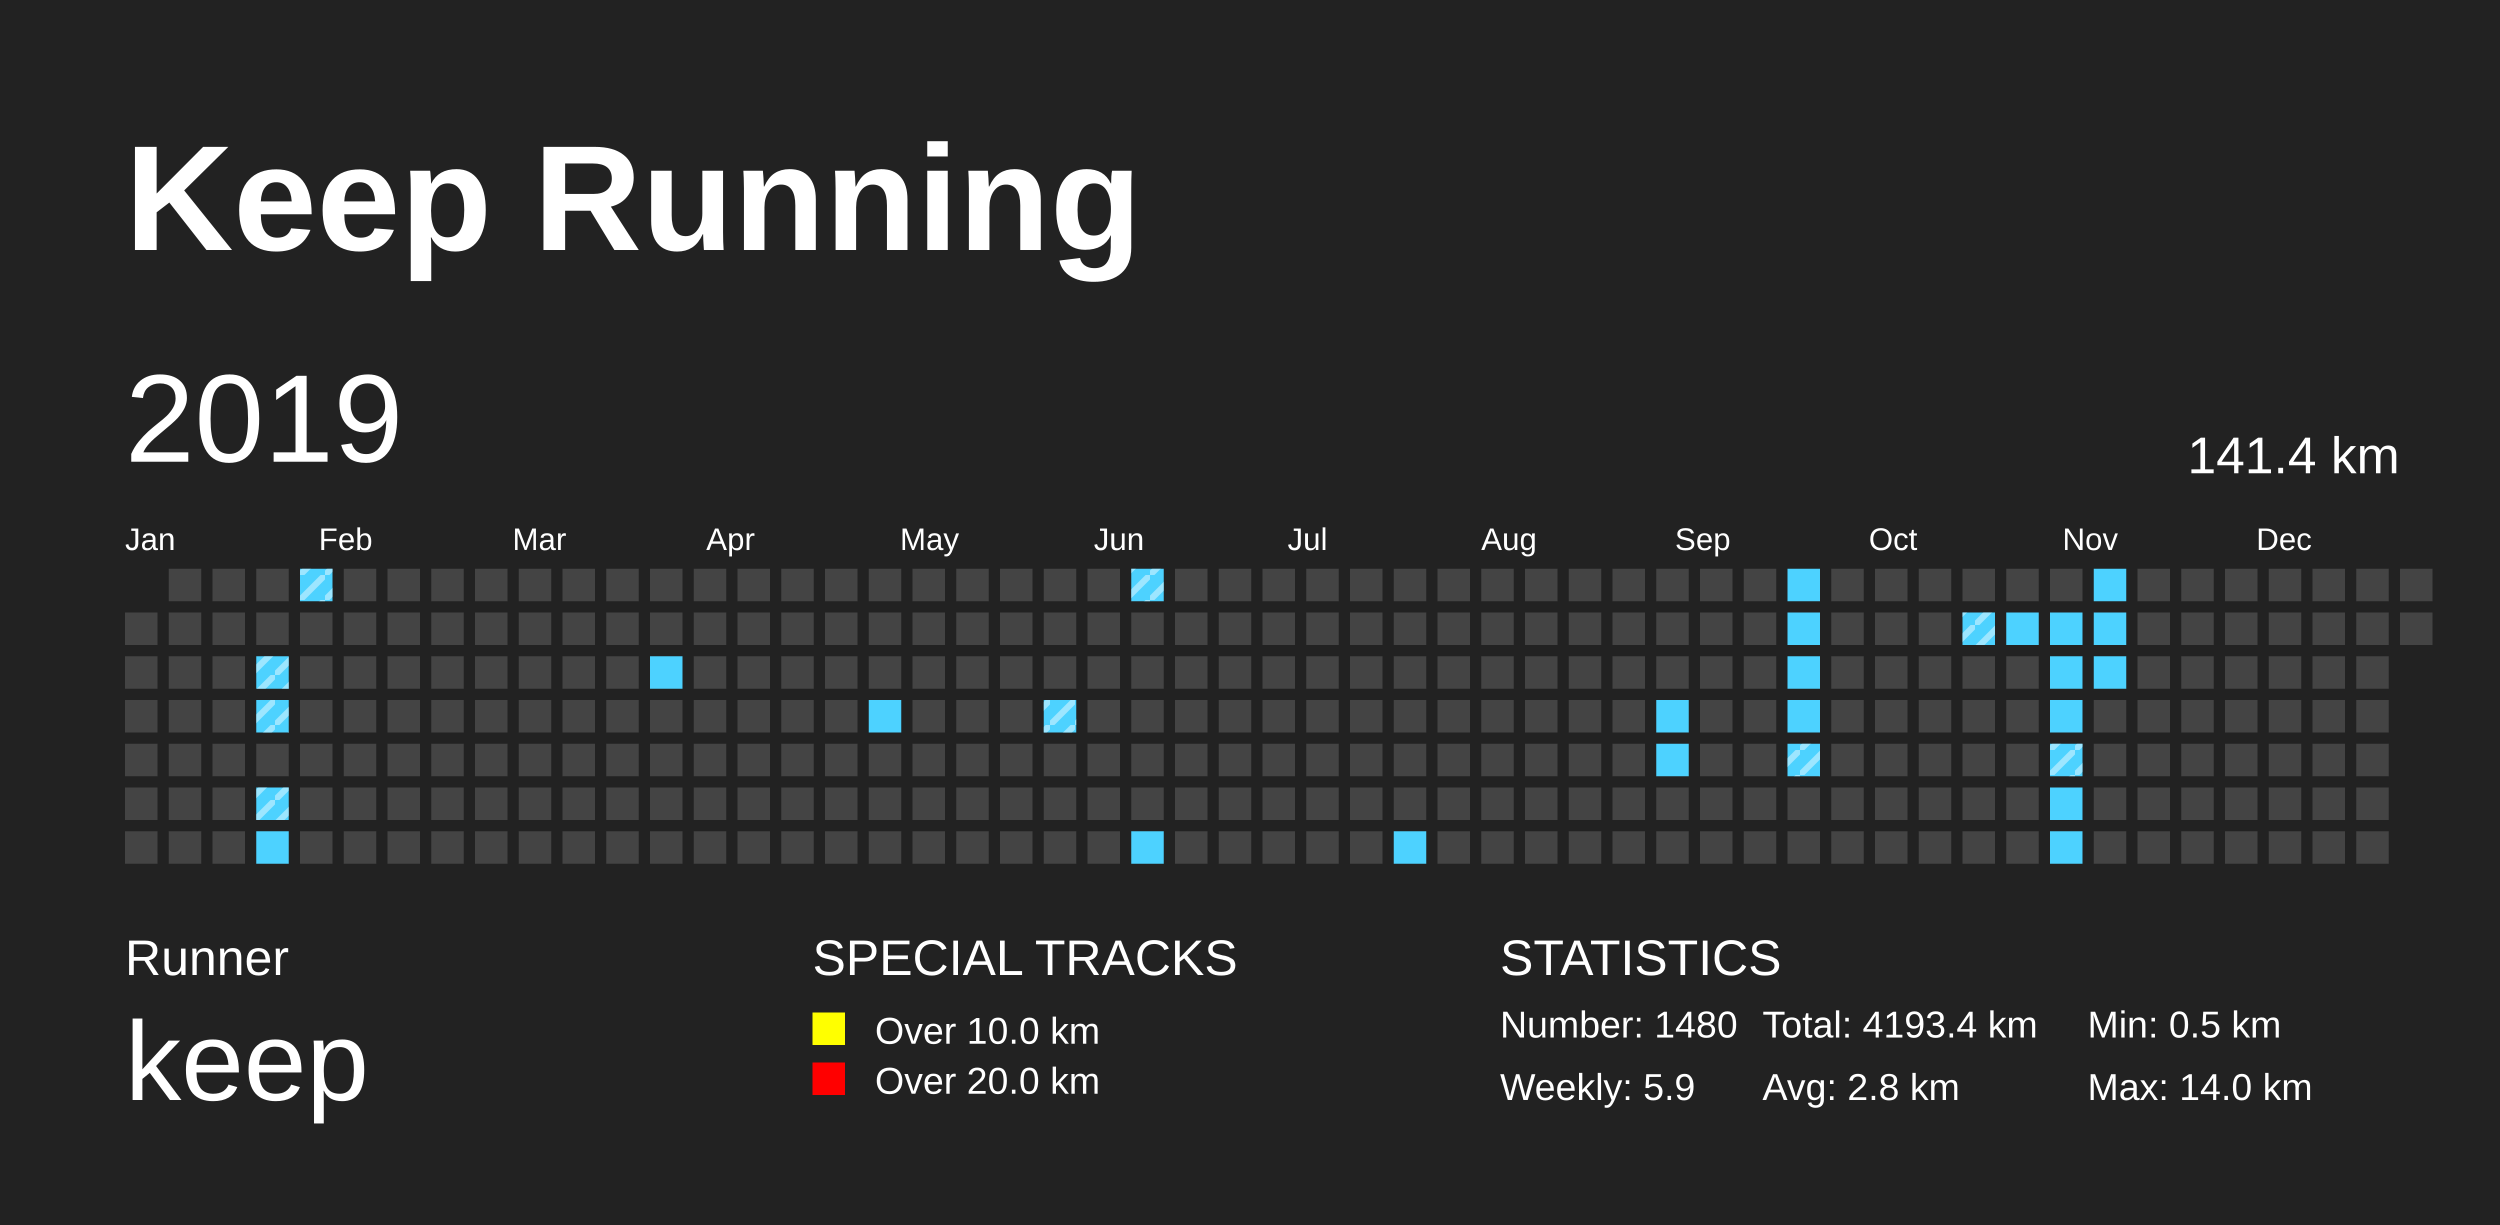
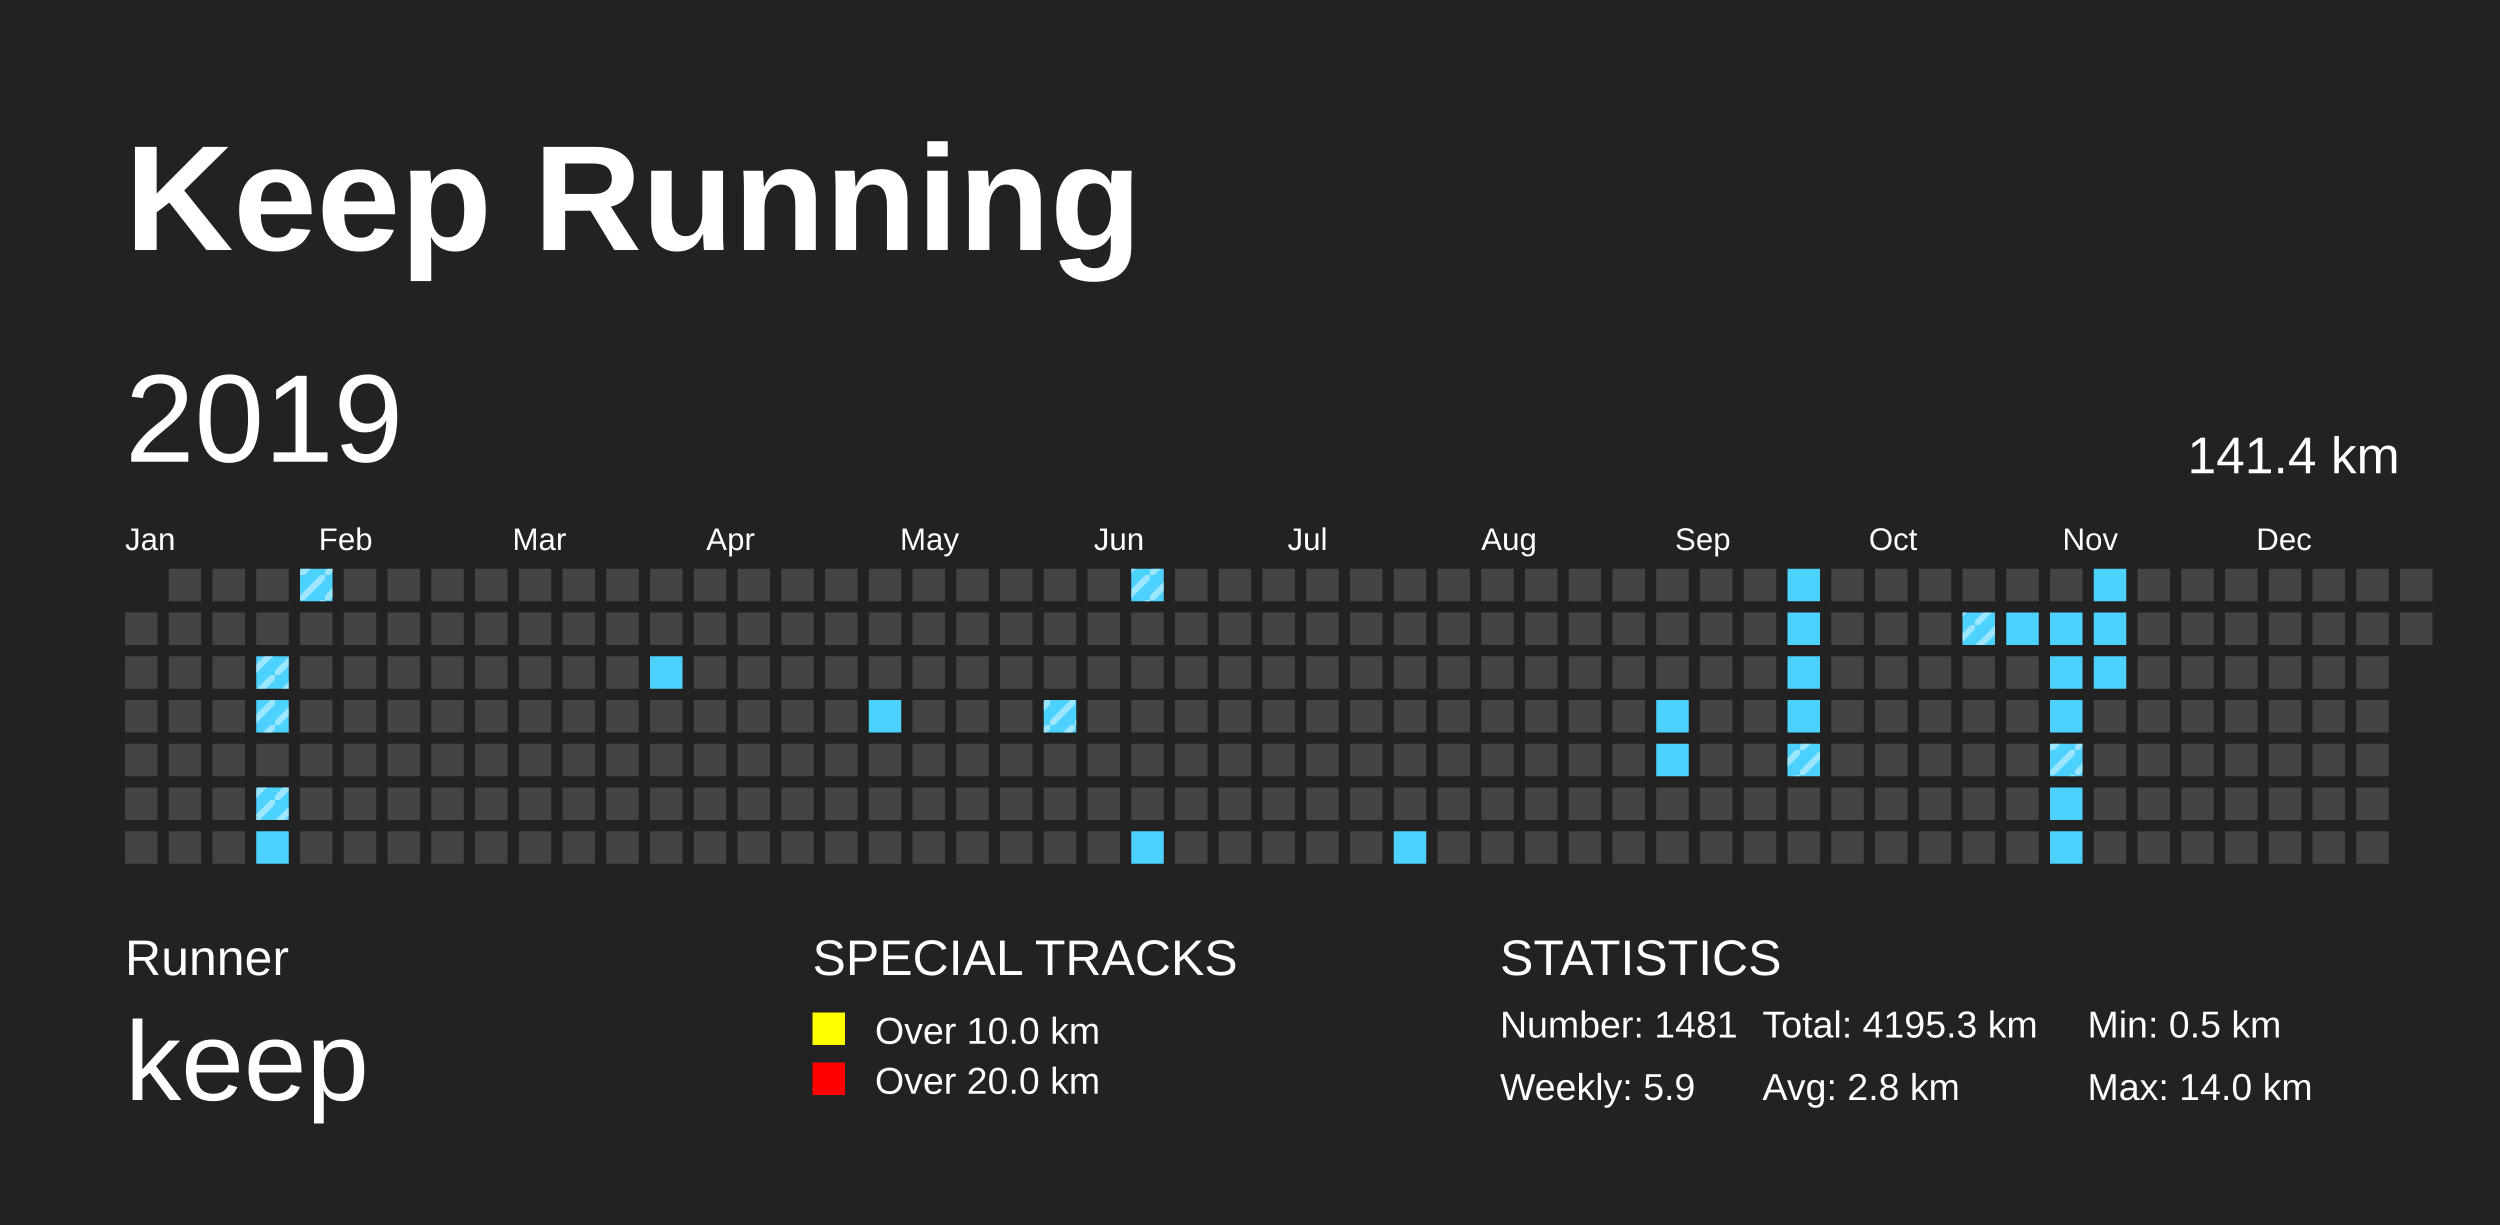
<svg xmlns="http://www.w3.org/2000/svg" baseProfile="full" height="98mm" version="1.1" viewBox="0,0,200,98" width="200mm">
  <defs>
    <pattern height="2" id="indoor-stripe" patternUnits="userSpaceOnUse" width="2">
      <line stroke="white" stroke-opacity="0.45" stroke-width="0.5" x1="0" x2="2" y1="2" y2="0" />
    </pattern>
  </defs>
  <rect fill="#222222" height="98" width="200" x="0" y="0" />
  <text fill="#FFFFFF" style="font-size:12px; font-family:Arial; font-weight:bold;" x="10" y="20">Keep Running</text>
  <text fill="#FFFFFF" style="font-size:4px; font-family:Arial" x="10" y="78">Runner</text>
  <text fill="#FFFFFF" style="font-size:9px; font-family:Arial" x="10" y="88">keep</text>
  <text fill="#FFFFFF" style="font-size:4px; font-family:Arial" x="65" y="78">SPECIAL TRACKS</text>
  <rect fill="yellow" height="2.6" width="2.6" x="65" y="81" />
  <text fill="#FFFFFF" style="font-size:3px; font-family:Arial" x="70" y="83.5">Over 10.0 km</text>
  <rect fill="red" height="2.6" width="2.6" x="65" y="85" />
  <text fill="#FFFFFF" style="font-size:3px; font-family:Arial" x="70" y="87.5">Over 20.0 km</text>
  <text fill="#FFFFFF" style="font-size:4px; font-family:Arial" x="120" y="78">STATISTICS</text>
-   <text fill="#FFFFFF" style="font-size:3px; font-family:Arial" x="120" y="83">Number: 1480</text>
+   <text fill="#FFFFFF" style="font-size:3px; font-family:Arial" x="120" y="83">Number: 1481</text>
  <text fill="#FFFFFF" style="font-size:3px; font-family:Arial" x="120" y="88">Weekly: 5.9</text>
-   <text fill="#FFFFFF" style="font-size:3px; font-family:Arial" x="141" y="83">Total: 4193.4 km</text>
+   <text fill="#FFFFFF" style="font-size:3px; font-family:Arial" x="141" y="83">Total: 4195.3 km</text>
  <text fill="#FFFFFF" style="font-size:3px; font-family:Arial" x="141" y="88">Avg: 2.8 km</text>
  <text fill="#FFFFFF" style="font-size:3px; font-family:Arial" x="167" y="83">Min: 0.5 km</text>
  <text fill="#FFFFFF" style="font-size:3px; font-family:Arial" x="167" y="88">Max: 14.0 km</text>
  <text dominant-baseline="hanging" fill="#FFFFFF" style="font-size:10.0px; font-family:Arial;" x="10" y="30">2019</text>
  <text dominant-baseline="hanging" fill="#FFFFFF" style="font-size:4.125px; font-family:Arial;" x="175" y="35">141.4 km</text>
  <text fill="#FFFFFF" style="font-size:2.5px; font-family:Arial" x="10.0" y="44">Jan</text>
  <text fill="#FFFFFF" style="font-size:2.5px; font-family:Arial" x="25.5" y="44">Feb</text>
  <text fill="#FFFFFF" style="font-size:2.5px; font-family:Arial" x="41.0" y="44">Mar</text>
  <text fill="#FFFFFF" style="font-size:2.5px; font-family:Arial" x="56.5" y="44">Apr</text>
  <text fill="#FFFFFF" style="font-size:2.5px; font-family:Arial" x="72.0" y="44">May</text>
  <text fill="#FFFFFF" style="font-size:2.5px; font-family:Arial" x="87.5" y="44">Jun</text>
  <text fill="#FFFFFF" style="font-size:2.5px; font-family:Arial" x="103.0" y="44">Jul</text>
  <text fill="#FFFFFF" style="font-size:2.5px; font-family:Arial" x="118.5" y="44">Aug</text>
  <text fill="#FFFFFF" style="font-size:2.5px; font-family:Arial" x="134.0" y="44">Sep</text>
  <text fill="#FFFFFF" style="font-size:2.5px; font-family:Arial" x="149.5" y="44">Oct</text>
  <text fill="#FFFFFF" style="font-size:2.5px; font-family:Arial" x="165.0" y="44">Nov</text>
  <text fill="#FFFFFF" style="font-size:2.5px; font-family:Arial" x="180.5" y="44">Dec</text>
  <rect fill="#444444" height="2.6" width="2.6" x="10.0" y="49.0" />
  <rect fill="#444444" height="2.6" width="2.6" x="10.0" y="52.5" />
  <rect fill="#444444" height="2.6" width="2.6" x="10.0" y="56.0" />
  <rect fill="#444444" height="2.6" width="2.6" x="10.0" y="59.5" />
  <rect fill="#444444" height="2.6" width="2.6" x="10.0" y="63.0" />
  <rect fill="#444444" height="2.6" width="2.6" x="10.0" y="66.5" />
  <rect fill="#444444" height="2.6" width="2.6" x="13.5" y="45.5" />
  <rect fill="#444444" height="2.6" width="2.6" x="13.5" y="49.0" />
  <rect fill="#444444" height="2.6" width="2.6" x="13.5" y="52.5" />
  <rect fill="#444444" height="2.6" width="2.6" x="13.5" y="56.0" />
  <rect fill="#444444" height="2.6" width="2.6" x="13.5" y="59.5" />
  <rect fill="#444444" height="2.6" width="2.6" x="13.5" y="63.0" />
  <rect fill="#444444" height="2.6" width="2.6" x="13.5" y="66.5" />
  <rect fill="#444444" height="2.6" width="2.6" x="17.0" y="45.5" />
  <rect fill="#444444" height="2.6" width="2.6" x="17.0" y="49.0" />
  <rect fill="#444444" height="2.6" width="2.6" x="17.0" y="52.5" />
  <rect fill="#444444" height="2.6" width="2.6" x="17.0" y="56.0" />
  <rect fill="#444444" height="2.6" width="2.6" x="17.0" y="59.5" />
  <rect fill="#444444" height="2.6" width="2.6" x="17.0" y="63.0" />
  <rect fill="#444444" height="2.6" width="2.6" x="17.0" y="66.5" />
  <rect fill="#444444" height="2.6" width="2.6" x="20.5" y="45.5" />
  <rect fill="#444444" height="2.6" width="2.6" x="20.5" y="49.0" />
  <rect fill="#4DD2FF" height="2.6" width="2.6" x="20.5" y="52.5" />
  <rect fill="url(#indoor-stripe)" height="2.6" style="pointer-events: none;" width="2.6" x="20.5" y="52.5" />
  <rect fill="#4DD2FF" height="2.6" width="2.6" x="20.5" y="56.0" />
  <rect fill="url(#indoor-stripe)" height="2.6" style="pointer-events: none;" width="2.6" x="20.5" y="56.0" />
  <rect fill="#444444" height="2.6" width="2.6" x="20.5" y="59.5" />
  <rect fill="#4DD2FF" height="2.6" width="2.6" x="20.5" y="63.0" />
  <rect fill="url(#indoor-stripe)" height="2.6" style="pointer-events: none;" width="2.6" x="20.5" y="63.0" />
  <rect fill="#4DD2FF" height="2.6" width="2.6" x="20.5" y="66.5" />
  <rect fill="#4DD2FF" height="2.6" width="2.6" x="24.0" y="45.5" />
  <rect fill="url(#indoor-stripe)" height="2.6" style="pointer-events: none;" width="2.6" x="24.0" y="45.5" />
  <rect fill="#444444" height="2.6" width="2.6" x="24.0" y="49.0" />
  <rect fill="#444444" height="2.6" width="2.6" x="24.0" y="52.5" />
  <rect fill="#444444" height="2.6" width="2.6" x="24.0" y="56.0" />
  <rect fill="#444444" height="2.6" width="2.6" x="24.0" y="59.5" />
  <rect fill="#444444" height="2.6" width="2.6" x="24.0" y="63.0" />
  <rect fill="#444444" height="2.6" width="2.6" x="24.0" y="66.5" />
  <rect fill="#444444" height="2.6" width="2.6" x="27.5" y="45.5" />
  <rect fill="#444444" height="2.6" width="2.6" x="27.5" y="49.0" />
  <rect fill="#444444" height="2.6" width="2.6" x="27.5" y="52.5" />
  <rect fill="#444444" height="2.6" width="2.6" x="27.5" y="56.0" />
  <rect fill="#444444" height="2.6" width="2.6" x="27.5" y="59.5" />
  <rect fill="#444444" height="2.6" width="2.6" x="27.5" y="63.0" />
  <rect fill="#444444" height="2.6" width="2.6" x="27.5" y="66.5" />
  <rect fill="#444444" height="2.6" width="2.6" x="31.0" y="45.5" />
  <rect fill="#444444" height="2.6" width="2.6" x="31.0" y="49.0" />
  <rect fill="#444444" height="2.6" width="2.6" x="31.0" y="52.5" />
  <rect fill="#444444" height="2.6" width="2.6" x="31.0" y="56.0" />
  <rect fill="#444444" height="2.6" width="2.6" x="31.0" y="59.5" />
  <rect fill="#444444" height="2.6" width="2.6" x="31.0" y="63.0" />
  <rect fill="#444444" height="2.6" width="2.6" x="31.0" y="66.5" />
  <rect fill="#444444" height="2.6" width="2.6" x="34.5" y="45.5" />
  <rect fill="#444444" height="2.6" width="2.6" x="34.5" y="49.0" />
  <rect fill="#444444" height="2.6" width="2.6" x="34.5" y="52.5" />
  <rect fill="#444444" height="2.6" width="2.6" x="34.5" y="56.0" />
  <rect fill="#444444" height="2.6" width="2.6" x="34.5" y="59.5" />
  <rect fill="#444444" height="2.6" width="2.6" x="34.5" y="63.0" />
  <rect fill="#444444" height="2.6" width="2.6" x="34.5" y="66.5" />
  <rect fill="#444444" height="2.6" width="2.6" x="38.0" y="45.5" />
  <rect fill="#444444" height="2.6" width="2.6" x="38.0" y="49.0" />
  <rect fill="#444444" height="2.6" width="2.6" x="38.0" y="52.5" />
  <rect fill="#444444" height="2.6" width="2.6" x="38.0" y="56.0" />
  <rect fill="#444444" height="2.6" width="2.6" x="38.0" y="59.5" />
  <rect fill="#444444" height="2.6" width="2.6" x="38.0" y="63.0" />
  <rect fill="#444444" height="2.6" width="2.6" x="38.0" y="66.5" />
  <rect fill="#444444" height="2.6" width="2.6" x="41.5" y="45.5" />
  <rect fill="#444444" height="2.6" width="2.6" x="41.5" y="49.0" />
  <rect fill="#444444" height="2.6" width="2.6" x="41.5" y="52.5" />
  <rect fill="#444444" height="2.6" width="2.6" x="41.5" y="56.0" />
  <rect fill="#444444" height="2.6" width="2.6" x="41.5" y="59.5" />
  <rect fill="#444444" height="2.6" width="2.6" x="41.5" y="63.0" />
  <rect fill="#444444" height="2.6" width="2.6" x="41.5" y="66.5" />
  <rect fill="#444444" height="2.6" width="2.6" x="45.0" y="45.5" />
  <rect fill="#444444" height="2.6" width="2.6" x="45.0" y="49.0" />
  <rect fill="#444444" height="2.6" width="2.6" x="45.0" y="52.5" />
  <rect fill="#444444" height="2.6" width="2.6" x="45.0" y="56.0" />
  <rect fill="#444444" height="2.6" width="2.6" x="45.0" y="59.5" />
  <rect fill="#444444" height="2.6" width="2.6" x="45.0" y="63.0" />
  <rect fill="#444444" height="2.6" width="2.6" x="45.0" y="66.5" />
  <rect fill="#444444" height="2.6" width="2.6" x="48.5" y="45.5" />
  <rect fill="#444444" height="2.6" width="2.6" x="48.5" y="49.0" />
  <rect fill="#444444" height="2.6" width="2.6" x="48.5" y="52.5" />
  <rect fill="#444444" height="2.6" width="2.6" x="48.5" y="56.0" />
  <rect fill="#444444" height="2.6" width="2.6" x="48.5" y="59.5" />
  <rect fill="#444444" height="2.6" width="2.6" x="48.5" y="63.0" />
  <rect fill="#444444" height="2.6" width="2.6" x="48.5" y="66.5" />
  <rect fill="#444444" height="2.6" width="2.6" x="52.0" y="45.5" />
  <rect fill="#444444" height="2.6" width="2.6" x="52.0" y="49.0" />
  <rect fill="#4DD2FF" height="2.6" width="2.6" x="52.0" y="52.5" />
  <rect fill="#444444" height="2.6" width="2.6" x="52.0" y="56.0" />
  <rect fill="#444444" height="2.6" width="2.6" x="52.0" y="59.5" />
  <rect fill="#444444" height="2.6" width="2.6" x="52.0" y="63.0" />
  <rect fill="#444444" height="2.6" width="2.6" x="52.0" y="66.5" />
  <rect fill="#444444" height="2.6" width="2.6" x="55.5" y="45.5" />
  <rect fill="#444444" height="2.6" width="2.6" x="55.5" y="49.0" />
  <rect fill="#444444" height="2.6" width="2.6" x="55.5" y="52.5" />
  <rect fill="#444444" height="2.6" width="2.6" x="55.5" y="56.0" />
  <rect fill="#444444" height="2.6" width="2.6" x="55.5" y="59.5" />
  <rect fill="#444444" height="2.6" width="2.6" x="55.5" y="63.0" />
  <rect fill="#444444" height="2.6" width="2.6" x="55.5" y="66.5" />
  <rect fill="#444444" height="2.6" width="2.6" x="59.0" y="45.5" />
  <rect fill="#444444" height="2.6" width="2.6" x="59.0" y="49.0" />
  <rect fill="#444444" height="2.6" width="2.6" x="59.0" y="52.5" />
  <rect fill="#444444" height="2.6" width="2.6" x="59.0" y="56.0" />
  <rect fill="#444444" height="2.6" width="2.6" x="59.0" y="59.5" />
  <rect fill="#444444" height="2.6" width="2.6" x="59.0" y="63.0" />
  <rect fill="#444444" height="2.6" width="2.6" x="59.0" y="66.5" />
  <rect fill="#444444" height="2.6" width="2.6" x="62.5" y="45.5" />
  <rect fill="#444444" height="2.6" width="2.6" x="62.5" y="49.0" />
  <rect fill="#444444" height="2.6" width="2.6" x="62.5" y="52.5" />
  <rect fill="#444444" height="2.6" width="2.6" x="62.5" y="56.0" />
  <rect fill="#444444" height="2.6" width="2.6" x="62.5" y="59.5" />
  <rect fill="#444444" height="2.6" width="2.6" x="62.5" y="63.0" />
  <rect fill="#444444" height="2.6" width="2.6" x="62.5" y="66.5" />
  <rect fill="#444444" height="2.6" width="2.6" x="66.0" y="45.5" />
  <rect fill="#444444" height="2.6" width="2.6" x="66.0" y="49.0" />
  <rect fill="#444444" height="2.6" width="2.6" x="66.0" y="52.5" />
  <rect fill="#444444" height="2.6" width="2.6" x="66.0" y="56.0" />
  <rect fill="#444444" height="2.6" width="2.6" x="66.0" y="59.5" />
  <rect fill="#444444" height="2.6" width="2.6" x="66.0" y="63.0" />
  <rect fill="#444444" height="2.6" width="2.6" x="66.0" y="66.5" />
  <rect fill="#444444" height="2.6" width="2.6" x="69.5" y="45.5" />
  <rect fill="#444444" height="2.6" width="2.6" x="69.5" y="49.0" />
  <rect fill="#444444" height="2.6" width="2.6" x="69.5" y="52.5" />
  <rect fill="#4DD2FF" height="2.6" width="2.6" x="69.5" y="56.0" />
  <rect fill="#444444" height="2.6" width="2.6" x="69.5" y="59.5" />
  <rect fill="#444444" height="2.6" width="2.6" x="69.5" y="63.0" />
  <rect fill="#444444" height="2.6" width="2.6" x="69.5" y="66.5" />
  <rect fill="#444444" height="2.6" width="2.6" x="73.0" y="45.5" />
  <rect fill="#444444" height="2.6" width="2.6" x="73.0" y="49.0" />
  <rect fill="#444444" height="2.6" width="2.6" x="73.0" y="52.5" />
  <rect fill="#444444" height="2.6" width="2.6" x="73.0" y="56.0" />
  <rect fill="#444444" height="2.6" width="2.6" x="73.0" y="59.5" />
  <rect fill="#444444" height="2.6" width="2.6" x="73.0" y="63.0" />
  <rect fill="#444444" height="2.6" width="2.6" x="73.0" y="66.5" />
  <rect fill="#444444" height="2.6" width="2.6" x="76.5" y="45.5" />
  <rect fill="#444444" height="2.6" width="2.6" x="76.5" y="49.0" />
  <rect fill="#444444" height="2.6" width="2.6" x="76.5" y="52.5" />
  <rect fill="#444444" height="2.6" width="2.6" x="76.5" y="56.0" />
  <rect fill="#444444" height="2.6" width="2.6" x="76.5" y="59.5" />
  <rect fill="#444444" height="2.6" width="2.6" x="76.5" y="63.0" />
  <rect fill="#444444" height="2.6" width="2.6" x="76.5" y="66.5" />
  <rect fill="#444444" height="2.6" width="2.6" x="80.0" y="45.5" />
  <rect fill="#444444" height="2.6" width="2.6" x="80.0" y="49.0" />
  <rect fill="#444444" height="2.6" width="2.6" x="80.0" y="52.5" />
  <rect fill="#444444" height="2.6" width="2.6" x="80.0" y="56.0" />
  <rect fill="#444444" height="2.6" width="2.6" x="80.0" y="59.5" />
  <rect fill="#444444" height="2.6" width="2.6" x="80.0" y="63.0" />
  <rect fill="#444444" height="2.6" width="2.6" x="80.0" y="66.5" />
  <rect fill="#444444" height="2.6" width="2.6" x="83.5" y="45.5" />
  <rect fill="#444444" height="2.6" width="2.6" x="83.5" y="49.0" />
  <rect fill="#444444" height="2.6" width="2.6" x="83.5" y="52.5" />
  <rect fill="#4DD2FF" height="2.6" width="2.6" x="83.5" y="56.0" />
  <rect fill="url(#indoor-stripe)" height="2.6" style="pointer-events: none;" width="2.6" x="83.5" y="56.0" />
  <rect fill="#444444" height="2.6" width="2.6" x="83.5" y="59.5" />
  <rect fill="#444444" height="2.6" width="2.6" x="83.5" y="63.0" />
  <rect fill="#444444" height="2.6" width="2.6" x="83.5" y="66.5" />
  <rect fill="#444444" height="2.6" width="2.6" x="87.0" y="45.5" />
  <rect fill="#444444" height="2.6" width="2.6" x="87.0" y="49.0" />
  <rect fill="#444444" height="2.6" width="2.6" x="87.0" y="52.5" />
  <rect fill="#444444" height="2.6" width="2.6" x="87.0" y="56.0" />
  <rect fill="#444444" height="2.6" width="2.6" x="87.0" y="59.5" />
  <rect fill="#444444" height="2.6" width="2.6" x="87.0" y="63.0" />
  <rect fill="#444444" height="2.6" width="2.6" x="87.0" y="66.5" />
  <rect fill="#4DD2FF" height="2.6" width="2.6" x="90.5" y="45.5" />
  <rect fill="url(#indoor-stripe)" height="2.6" style="pointer-events: none;" width="2.6" x="90.5" y="45.5" />
  <rect fill="#444444" height="2.6" width="2.6" x="90.5" y="49.0" />
  <rect fill="#444444" height="2.6" width="2.6" x="90.5" y="52.5" />
  <rect fill="#444444" height="2.6" width="2.6" x="90.5" y="56.0" />
  <rect fill="#444444" height="2.6" width="2.6" x="90.5" y="59.5" />
  <rect fill="#444444" height="2.6" width="2.6" x="90.5" y="63.0" />
  <rect fill="#4DD2FF" height="2.6" width="2.6" x="90.5" y="66.5" />
  <rect fill="#444444" height="2.6" width="2.6" x="94.0" y="45.5" />
  <rect fill="#444444" height="2.6" width="2.6" x="94.0" y="49.0" />
  <rect fill="#444444" height="2.6" width="2.6" x="94.0" y="52.5" />
  <rect fill="#444444" height="2.6" width="2.6" x="94.0" y="56.0" />
  <rect fill="#444444" height="2.6" width="2.6" x="94.0" y="59.5" />
  <rect fill="#444444" height="2.6" width="2.6" x="94.0" y="63.0" />
  <rect fill="#444444" height="2.6" width="2.6" x="94.0" y="66.5" />
  <rect fill="#444444" height="2.6" width="2.6" x="97.5" y="45.5" />
  <rect fill="#444444" height="2.6" width="2.6" x="97.5" y="49.0" />
  <rect fill="#444444" height="2.6" width="2.6" x="97.5" y="52.5" />
  <rect fill="#444444" height="2.6" width="2.6" x="97.5" y="56.0" />
  <rect fill="#444444" height="2.6" width="2.6" x="97.5" y="59.5" />
  <rect fill="#444444" height="2.6" width="2.6" x="97.5" y="63.0" />
  <rect fill="#444444" height="2.6" width="2.6" x="97.5" y="66.5" />
  <rect fill="#444444" height="2.6" width="2.6" x="101.0" y="45.5" />
  <rect fill="#444444" height="2.6" width="2.6" x="101.0" y="49.0" />
  <rect fill="#444444" height="2.6" width="2.6" x="101.0" y="52.5" />
  <rect fill="#444444" height="2.6" width="2.6" x="101.0" y="56.0" />
  <rect fill="#444444" height="2.6" width="2.6" x="101.0" y="59.5" />
  <rect fill="#444444" height="2.6" width="2.6" x="101.0" y="63.0" />
  <rect fill="#444444" height="2.6" width="2.6" x="101.0" y="66.5" />
  <rect fill="#444444" height="2.6" width="2.6" x="104.5" y="45.5" />
  <rect fill="#444444" height="2.6" width="2.6" x="104.5" y="49.0" />
  <rect fill="#444444" height="2.6" width="2.6" x="104.5" y="52.5" />
  <rect fill="#444444" height="2.6" width="2.6" x="104.5" y="56.0" />
  <rect fill="#444444" height="2.6" width="2.6" x="104.5" y="59.5" />
  <rect fill="#444444" height="2.6" width="2.6" x="104.5" y="63.0" />
  <rect fill="#444444" height="2.6" width="2.6" x="104.5" y="66.5" />
  <rect fill="#444444" height="2.6" width="2.6" x="108.0" y="45.5" />
  <rect fill="#444444" height="2.6" width="2.6" x="108.0" y="49.0" />
  <rect fill="#444444" height="2.6" width="2.6" x="108.0" y="52.5" />
  <rect fill="#444444" height="2.6" width="2.6" x="108.0" y="56.0" />
  <rect fill="#444444" height="2.6" width="2.6" x="108.0" y="59.5" />
  <rect fill="#444444" height="2.6" width="2.6" x="108.0" y="63.0" />
  <rect fill="#444444" height="2.6" width="2.6" x="108.0" y="66.5" />
  <rect fill="#444444" height="2.6" width="2.6" x="111.5" y="45.5" />
  <rect fill="#444444" height="2.6" width="2.6" x="111.5" y="49.0" />
  <rect fill="#444444" height="2.6" width="2.6" x="111.5" y="52.5" />
  <rect fill="#444444" height="2.6" width="2.6" x="111.5" y="56.0" />
  <rect fill="#444444" height="2.6" width="2.6" x="111.5" y="59.5" />
  <rect fill="#444444" height="2.6" width="2.6" x="111.5" y="63.0" />
  <rect fill="#4DD2FF" height="2.6" width="2.6" x="111.5" y="66.5" />
  <rect fill="#444444" height="2.6" width="2.6" x="115.0" y="45.5" />
  <rect fill="#444444" height="2.6" width="2.6" x="115.0" y="49.0" />
  <rect fill="#444444" height="2.6" width="2.6" x="115.0" y="52.5" />
  <rect fill="#444444" height="2.6" width="2.6" x="115.0" y="56.0" />
  <rect fill="#444444" height="2.6" width="2.6" x="115.0" y="59.5" />
  <rect fill="#444444" height="2.6" width="2.6" x="115.0" y="63.0" />
  <rect fill="#444444" height="2.6" width="2.6" x="115.0" y="66.5" />
  <rect fill="#444444" height="2.6" width="2.6" x="118.5" y="45.5" />
  <rect fill="#444444" height="2.6" width="2.6" x="118.5" y="49.0" />
  <rect fill="#444444" height="2.6" width="2.6" x="118.5" y="52.5" />
  <rect fill="#444444" height="2.6" width="2.6" x="118.5" y="56.0" />
  <rect fill="#444444" height="2.6" width="2.6" x="118.5" y="59.5" />
  <rect fill="#444444" height="2.6" width="2.6" x="118.5" y="63.0" />
  <rect fill="#444444" height="2.6" width="2.6" x="118.5" y="66.5" />
  <rect fill="#444444" height="2.6" width="2.6" x="122.0" y="45.5" />
  <rect fill="#444444" height="2.6" width="2.6" x="122.0" y="49.0" />
  <rect fill="#444444" height="2.6" width="2.6" x="122.0" y="52.5" />
  <rect fill="#444444" height="2.6" width="2.6" x="122.0" y="56.0" />
  <rect fill="#444444" height="2.6" width="2.6" x="122.0" y="59.5" />
  <rect fill="#444444" height="2.6" width="2.6" x="122.0" y="63.0" />
  <rect fill="#444444" height="2.6" width="2.6" x="122.0" y="66.5" />
  <rect fill="#444444" height="2.6" width="2.6" x="125.5" y="45.5" />
  <rect fill="#444444" height="2.6" width="2.6" x="125.5" y="49.0" />
  <rect fill="#444444" height="2.6" width="2.6" x="125.5" y="52.5" />
  <rect fill="#444444" height="2.6" width="2.6" x="125.5" y="56.0" />
  <rect fill="#444444" height="2.6" width="2.6" x="125.5" y="59.5" />
  <rect fill="#444444" height="2.6" width="2.6" x="125.5" y="63.0" />
  <rect fill="#444444" height="2.6" width="2.6" x="125.5" y="66.5" />
  <rect fill="#444444" height="2.6" width="2.6" x="129.0" y="45.5" />
  <rect fill="#444444" height="2.6" width="2.6" x="129.0" y="49.0" />
  <rect fill="#444444" height="2.6" width="2.6" x="129.0" y="52.5" />
  <rect fill="#444444" height="2.6" width="2.6" x="129.0" y="56.0" />
  <rect fill="#444444" height="2.6" width="2.6" x="129.0" y="59.5" />
  <rect fill="#444444" height="2.6" width="2.6" x="129.0" y="63.0" />
  <rect fill="#444444" height="2.6" width="2.6" x="129.0" y="66.5" />
  <rect fill="#444444" height="2.6" width="2.6" x="132.5" y="45.5" />
  <rect fill="#444444" height="2.6" width="2.6" x="132.5" y="49.0" />
  <rect fill="#444444" height="2.6" width="2.6" x="132.5" y="52.5" />
  <rect fill="#4DD2FF" height="2.6" width="2.6" x="132.5" y="56.0" />
  <rect fill="#4DD2FF" height="2.6" width="2.6" x="132.5" y="59.5" />
  <rect fill="#444444" height="2.6" width="2.6" x="132.5" y="63.0" />
  <rect fill="#444444" height="2.6" width="2.6" x="132.5" y="66.5" />
  <rect fill="#444444" height="2.6" width="2.6" x="136.0" y="45.5" />
  <rect fill="#444444" height="2.6" width="2.6" x="136.0" y="49.0" />
  <rect fill="#444444" height="2.6" width="2.6" x="136.0" y="52.5" />
  <rect fill="#444444" height="2.6" width="2.6" x="136.0" y="56.0" />
  <rect fill="#444444" height="2.6" width="2.6" x="136.0" y="59.5" />
  <rect fill="#444444" height="2.6" width="2.6" x="136.0" y="63.0" />
  <rect fill="#444444" height="2.6" width="2.6" x="136.0" y="66.5" />
  <rect fill="#444444" height="2.6" width="2.6" x="139.5" y="45.5" />
  <rect fill="#444444" height="2.6" width="2.6" x="139.5" y="49.0" />
  <rect fill="#444444" height="2.6" width="2.6" x="139.5" y="52.5" />
  <rect fill="#444444" height="2.6" width="2.6" x="139.5" y="56.0" />
  <rect fill="#444444" height="2.6" width="2.6" x="139.5" y="59.5" />
  <rect fill="#444444" height="2.6" width="2.6" x="139.5" y="63.0" />
  <rect fill="#444444" height="2.6" width="2.6" x="139.5" y="66.5" />
  <rect fill="#4DD2FF" height="2.6" width="2.6" x="143.0" y="45.5" />
  <rect fill="#4DD2FF" height="2.6" width="2.6" x="143.0" y="49.0" />
  <rect fill="#4DD2FF" height="2.6" width="2.6" x="143.0" y="52.5" />
  <rect fill="#4DD2FF" height="2.6" width="2.6" x="143.0" y="56.0" />
  <rect fill="#4DD2FF" height="2.6" width="2.6" x="143.0" y="59.5" />
  <rect fill="url(#indoor-stripe)" height="2.6" style="pointer-events: none;" width="2.6" x="143.0" y="59.5" />
  <rect fill="#444444" height="2.6" width="2.6" x="143.0" y="63.0" />
  <rect fill="#444444" height="2.6" width="2.6" x="143.0" y="66.5" />
  <rect fill="#444444" height="2.6" width="2.6" x="146.5" y="45.5" />
  <rect fill="#444444" height="2.6" width="2.6" x="146.5" y="49.0" />
  <rect fill="#444444" height="2.6" width="2.6" x="146.5" y="52.5" />
  <rect fill="#444444" height="2.6" width="2.6" x="146.5" y="56.0" />
  <rect fill="#444444" height="2.6" width="2.6" x="146.5" y="59.5" />
  <rect fill="#444444" height="2.6" width="2.6" x="146.5" y="63.0" />
  <rect fill="#444444" height="2.6" width="2.6" x="146.5" y="66.5" />
  <rect fill="#444444" height="2.6" width="2.6" x="150.0" y="45.5" />
  <rect fill="#444444" height="2.6" width="2.6" x="150.0" y="49.0" />
  <rect fill="#444444" height="2.6" width="2.6" x="150.0" y="52.5" />
  <rect fill="#444444" height="2.6" width="2.6" x="150.0" y="56.0" />
  <rect fill="#444444" height="2.6" width="2.6" x="150.0" y="59.5" />
  <rect fill="#444444" height="2.6" width="2.6" x="150.0" y="63.0" />
  <rect fill="#444444" height="2.6" width="2.6" x="150.0" y="66.5" />
  <rect fill="#444444" height="2.6" width="2.6" x="153.5" y="45.5" />
  <rect fill="#444444" height="2.6" width="2.6" x="153.5" y="49.0" />
  <rect fill="#444444" height="2.6" width="2.6" x="153.5" y="52.5" />
  <rect fill="#444444" height="2.6" width="2.6" x="153.5" y="56.0" />
  <rect fill="#444444" height="2.6" width="2.6" x="153.5" y="59.5" />
  <rect fill="#444444" height="2.6" width="2.6" x="153.5" y="63.0" />
  <rect fill="#444444" height="2.6" width="2.6" x="153.5" y="66.5" />
  <rect fill="#444444" height="2.6" width="2.6" x="157.0" y="45.5" />
  <rect fill="#4DD2FF" height="2.6" width="2.6" x="157.0" y="49.0" />
  <rect fill="url(#indoor-stripe)" height="2.6" style="pointer-events: none;" width="2.6" x="157.0" y="49.0" />
  <rect fill="#444444" height="2.6" width="2.6" x="157.0" y="52.5" />
  <rect fill="#444444" height="2.6" width="2.6" x="157.0" y="56.0" />
  <rect fill="#444444" height="2.6" width="2.6" x="157.0" y="59.5" />
  <rect fill="#444444" height="2.6" width="2.6" x="157.0" y="63.0" />
  <rect fill="#444444" height="2.6" width="2.6" x="157.0" y="66.5" />
  <rect fill="#444444" height="2.6" width="2.6" x="160.5" y="45.5" />
  <rect fill="#4DD2FF" height="2.6" width="2.6" x="160.5" y="49.0" />
  <rect fill="#444444" height="2.6" width="2.6" x="160.5" y="52.5" />
  <rect fill="#444444" height="2.6" width="2.6" x="160.5" y="56.0" />
  <rect fill="#444444" height="2.6" width="2.6" x="160.5" y="59.5" />
  <rect fill="#444444" height="2.6" width="2.6" x="160.5" y="63.0" />
  <rect fill="#444444" height="2.6" width="2.6" x="160.5" y="66.5" />
  <rect fill="#444444" height="2.6" width="2.6" x="164.0" y="45.5" />
  <rect fill="#4DD2FF" height="2.6" width="2.6" x="164.0" y="49.0" />
  <rect fill="#4DD2FF" height="2.6" width="2.6" x="164.0" y="52.5" />
  <rect fill="#4DD2FF" height="2.6" width="2.6" x="164.0" y="56.0" />
  <rect fill="#4DD2FF" height="2.6" width="2.6" x="164.0" y="59.5" />
  <rect fill="url(#indoor-stripe)" height="2.6" style="pointer-events: none;" width="2.6" x="164.0" y="59.5" />
  <rect fill="#4DD2FF" height="2.6" width="2.6" x="164.0" y="63.0" />
  <rect fill="#4DD2FF" height="2.6" width="2.6" x="164.0" y="66.5" />
  <rect fill="#4DD2FF" height="2.6" width="2.6" x="167.5" y="45.5" />
  <rect fill="#4DD2FF" height="2.6" width="2.6" x="167.5" y="49.0" />
  <rect fill="#4DD2FF" height="2.6" width="2.6" x="167.5" y="52.5" />
  <rect fill="#444444" height="2.6" width="2.6" x="167.5" y="56.0" />
  <rect fill="#444444" height="2.6" width="2.6" x="167.5" y="59.5" />
  <rect fill="#444444" height="2.6" width="2.6" x="167.5" y="63.0" />
  <rect fill="#444444" height="2.6" width="2.6" x="167.5" y="66.5" />
  <rect fill="#444444" height="2.6" width="2.6" x="171.0" y="45.5" />
  <rect fill="#444444" height="2.6" width="2.6" x="171.0" y="49.0" />
  <rect fill="#444444" height="2.6" width="2.6" x="171.0" y="52.5" />
  <rect fill="#444444" height="2.6" width="2.6" x="171.0" y="56.0" />
  <rect fill="#444444" height="2.6" width="2.6" x="171.0" y="59.5" />
  <rect fill="#444444" height="2.6" width="2.6" x="171.0" y="63.0" />
  <rect fill="#444444" height="2.6" width="2.6" x="171.0" y="66.5" />
  <rect fill="#444444" height="2.6" width="2.6" x="174.5" y="45.5" />
  <rect fill="#444444" height="2.6" width="2.6" x="174.5" y="49.0" />
  <rect fill="#444444" height="2.6" width="2.6" x="174.5" y="52.5" />
  <rect fill="#444444" height="2.6" width="2.6" x="174.5" y="56.0" />
  <rect fill="#444444" height="2.6" width="2.6" x="174.5" y="59.5" />
  <rect fill="#444444" height="2.6" width="2.6" x="174.5" y="63.0" />
  <rect fill="#444444" height="2.6" width="2.6" x="174.5" y="66.5" />
  <rect fill="#444444" height="2.6" width="2.6" x="178.0" y="45.5" />
  <rect fill="#444444" height="2.6" width="2.6" x="178.0" y="49.0" />
  <rect fill="#444444" height="2.6" width="2.6" x="178.0" y="52.5" />
  <rect fill="#444444" height="2.6" width="2.6" x="178.0" y="56.0" />
  <rect fill="#444444" height="2.6" width="2.6" x="178.0" y="59.5" />
  <rect fill="#444444" height="2.6" width="2.6" x="178.0" y="63.0" />
  <rect fill="#444444" height="2.6" width="2.6" x="178.0" y="66.5" />
  <rect fill="#444444" height="2.6" width="2.6" x="181.5" y="45.5" />
  <rect fill="#444444" height="2.6" width="2.6" x="181.5" y="49.0" />
  <rect fill="#444444" height="2.6" width="2.6" x="181.5" y="52.5" />
  <rect fill="#444444" height="2.6" width="2.6" x="181.5" y="56.0" />
  <rect fill="#444444" height="2.6" width="2.6" x="181.5" y="59.5" />
  <rect fill="#444444" height="2.6" width="2.6" x="181.5" y="63.0" />
  <rect fill="#444444" height="2.6" width="2.6" x="181.5" y="66.5" />
  <rect fill="#444444" height="2.6" width="2.6" x="185.0" y="45.5" />
  <rect fill="#444444" height="2.6" width="2.6" x="185.0" y="49.0" />
  <rect fill="#444444" height="2.6" width="2.6" x="185.0" y="52.5" />
  <rect fill="#444444" height="2.6" width="2.6" x="185.0" y="56.0" />
  <rect fill="#444444" height="2.6" width="2.6" x="185.0" y="59.5" />
  <rect fill="#444444" height="2.6" width="2.6" x="185.0" y="63.0" />
  <rect fill="#444444" height="2.6" width="2.6" x="185.0" y="66.5" />
  <rect fill="#444444" height="2.6" width="2.6" x="188.5" y="45.5" />
  <rect fill="#444444" height="2.6" width="2.6" x="188.5" y="49.0" />
  <rect fill="#444444" height="2.6" width="2.6" x="188.5" y="52.5" />
  <rect fill="#444444" height="2.6" width="2.6" x="188.5" y="56.0" />
  <rect fill="#444444" height="2.6" width="2.6" x="188.5" y="59.5" />
  <rect fill="#444444" height="2.6" width="2.6" x="188.5" y="63.0" />
  <rect fill="#444444" height="2.6" width="2.6" x="188.5" y="66.5" />
  <rect fill="#444444" height="2.6" width="2.6" x="192.0" y="45.5" />
  <rect fill="#444444" height="2.6" width="2.6" x="192.0" y="49.0" />
</svg>
